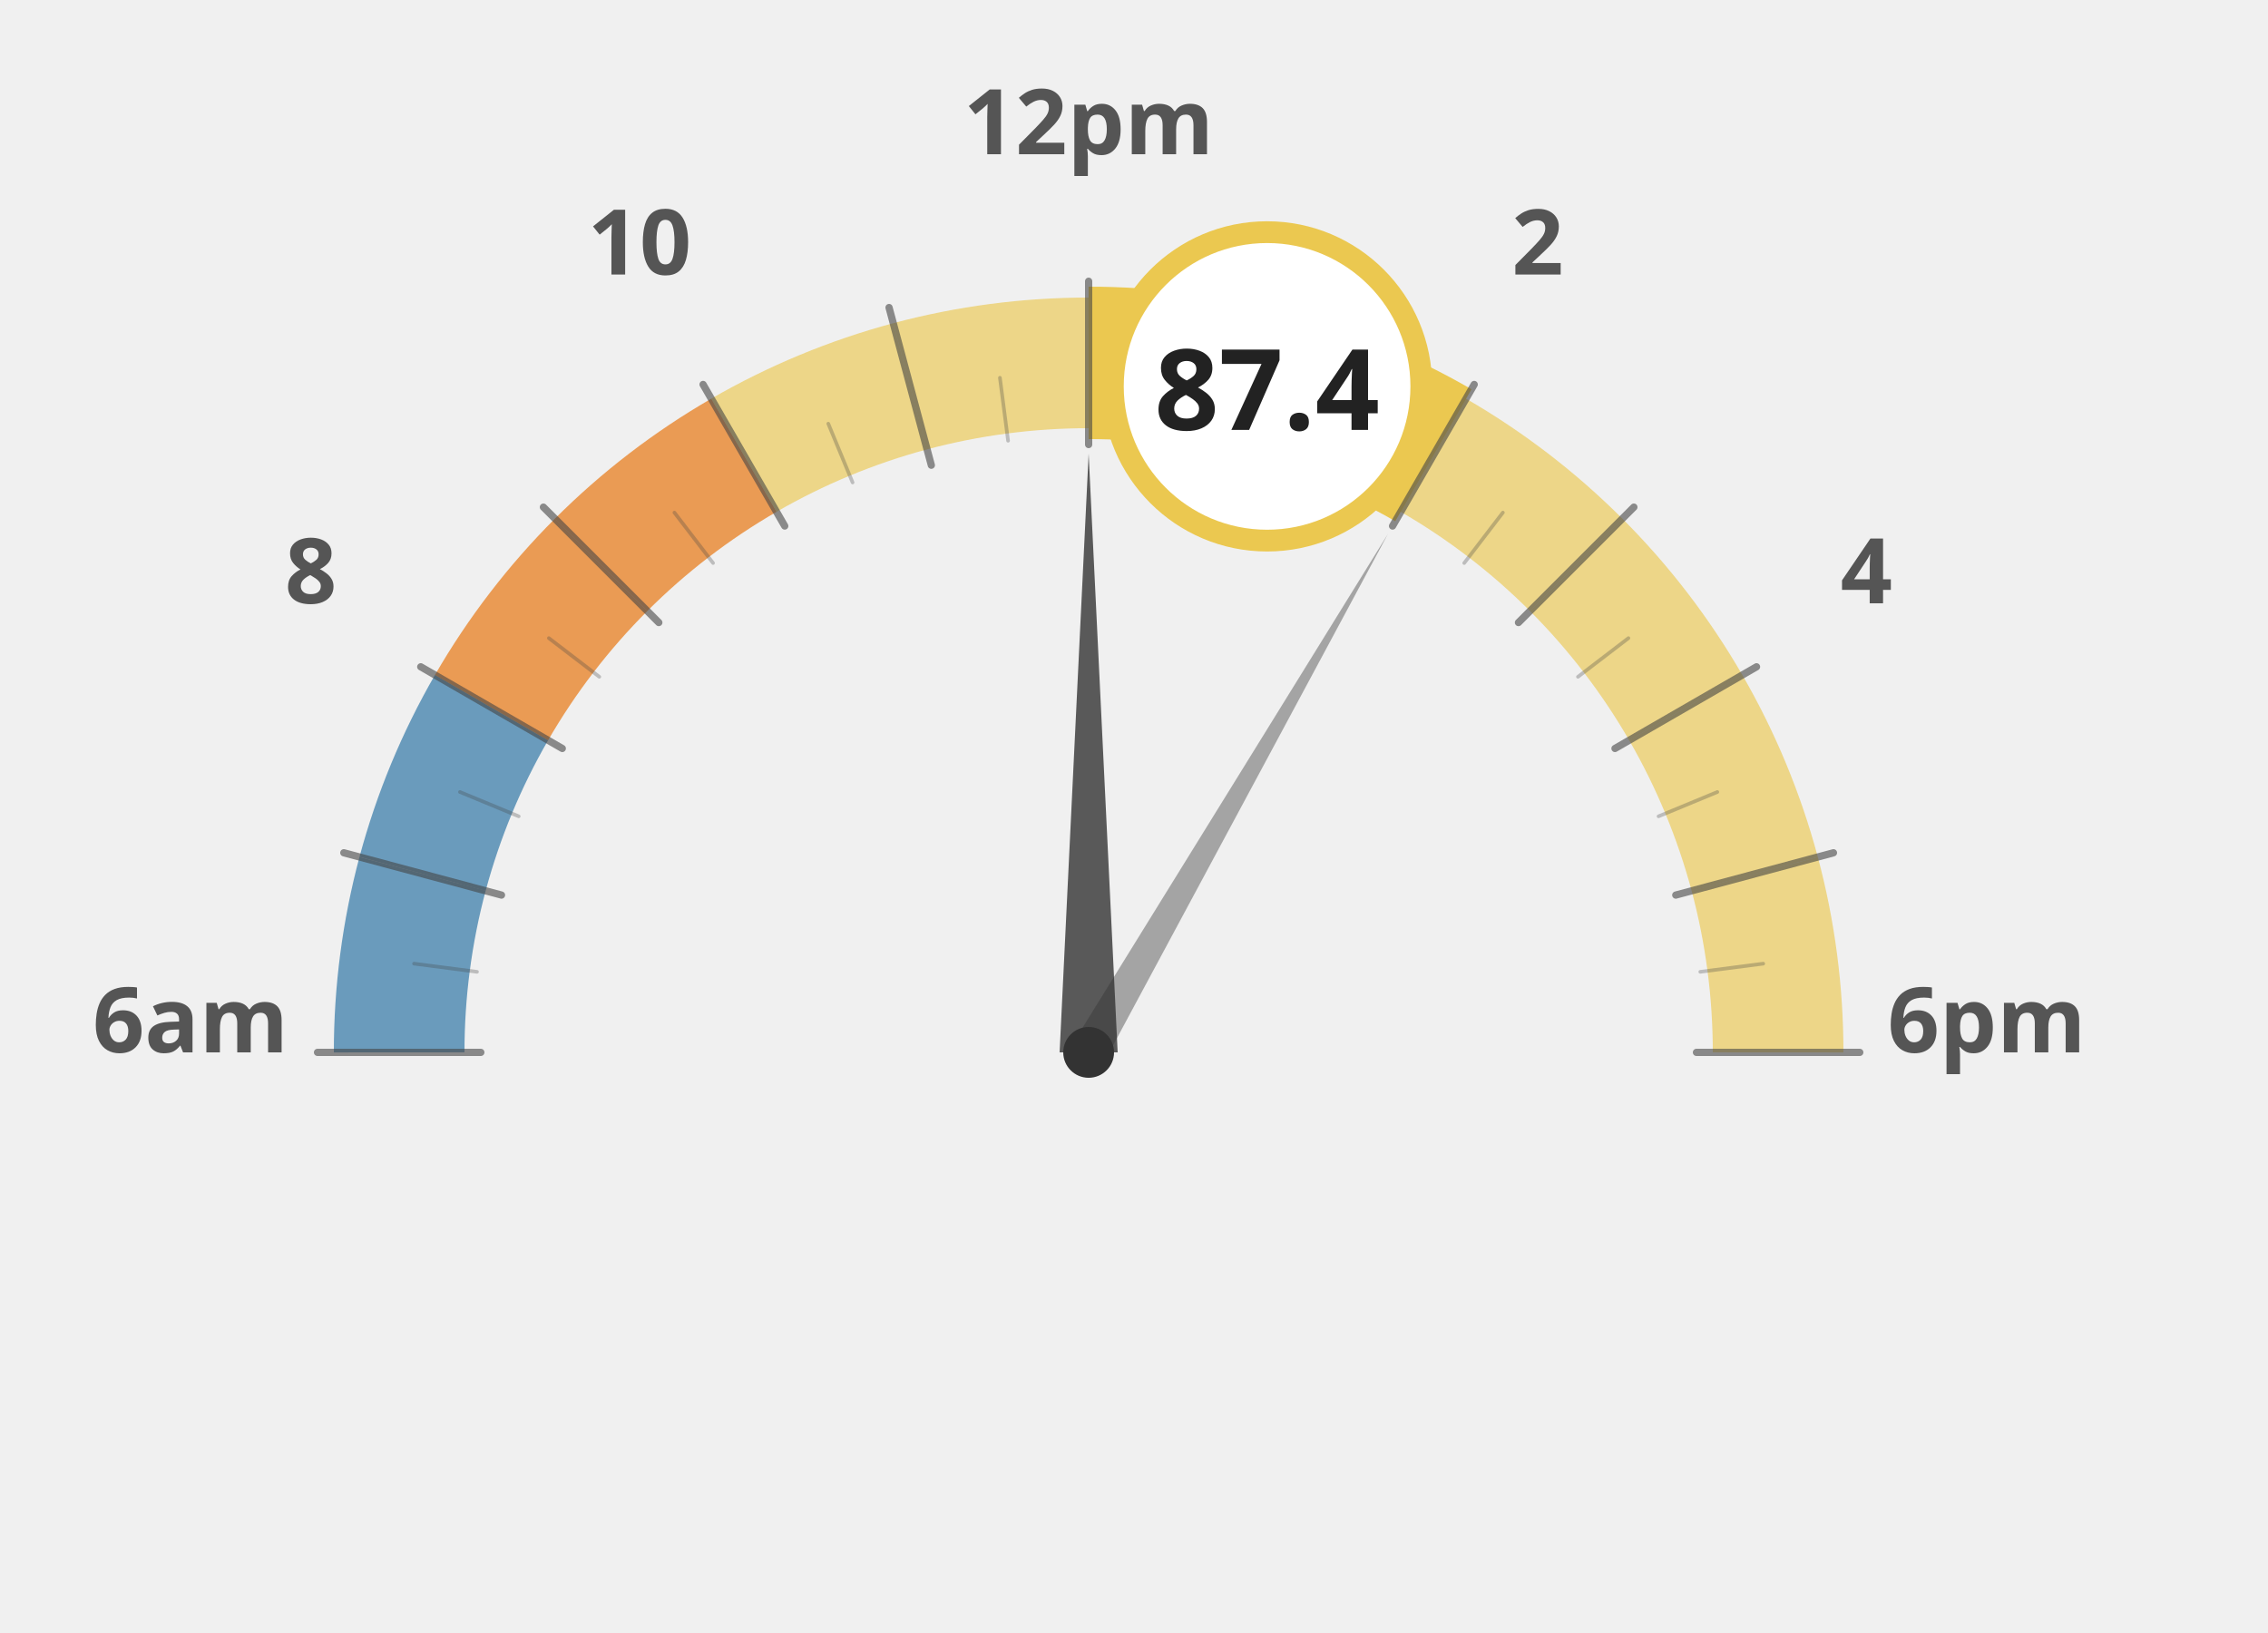
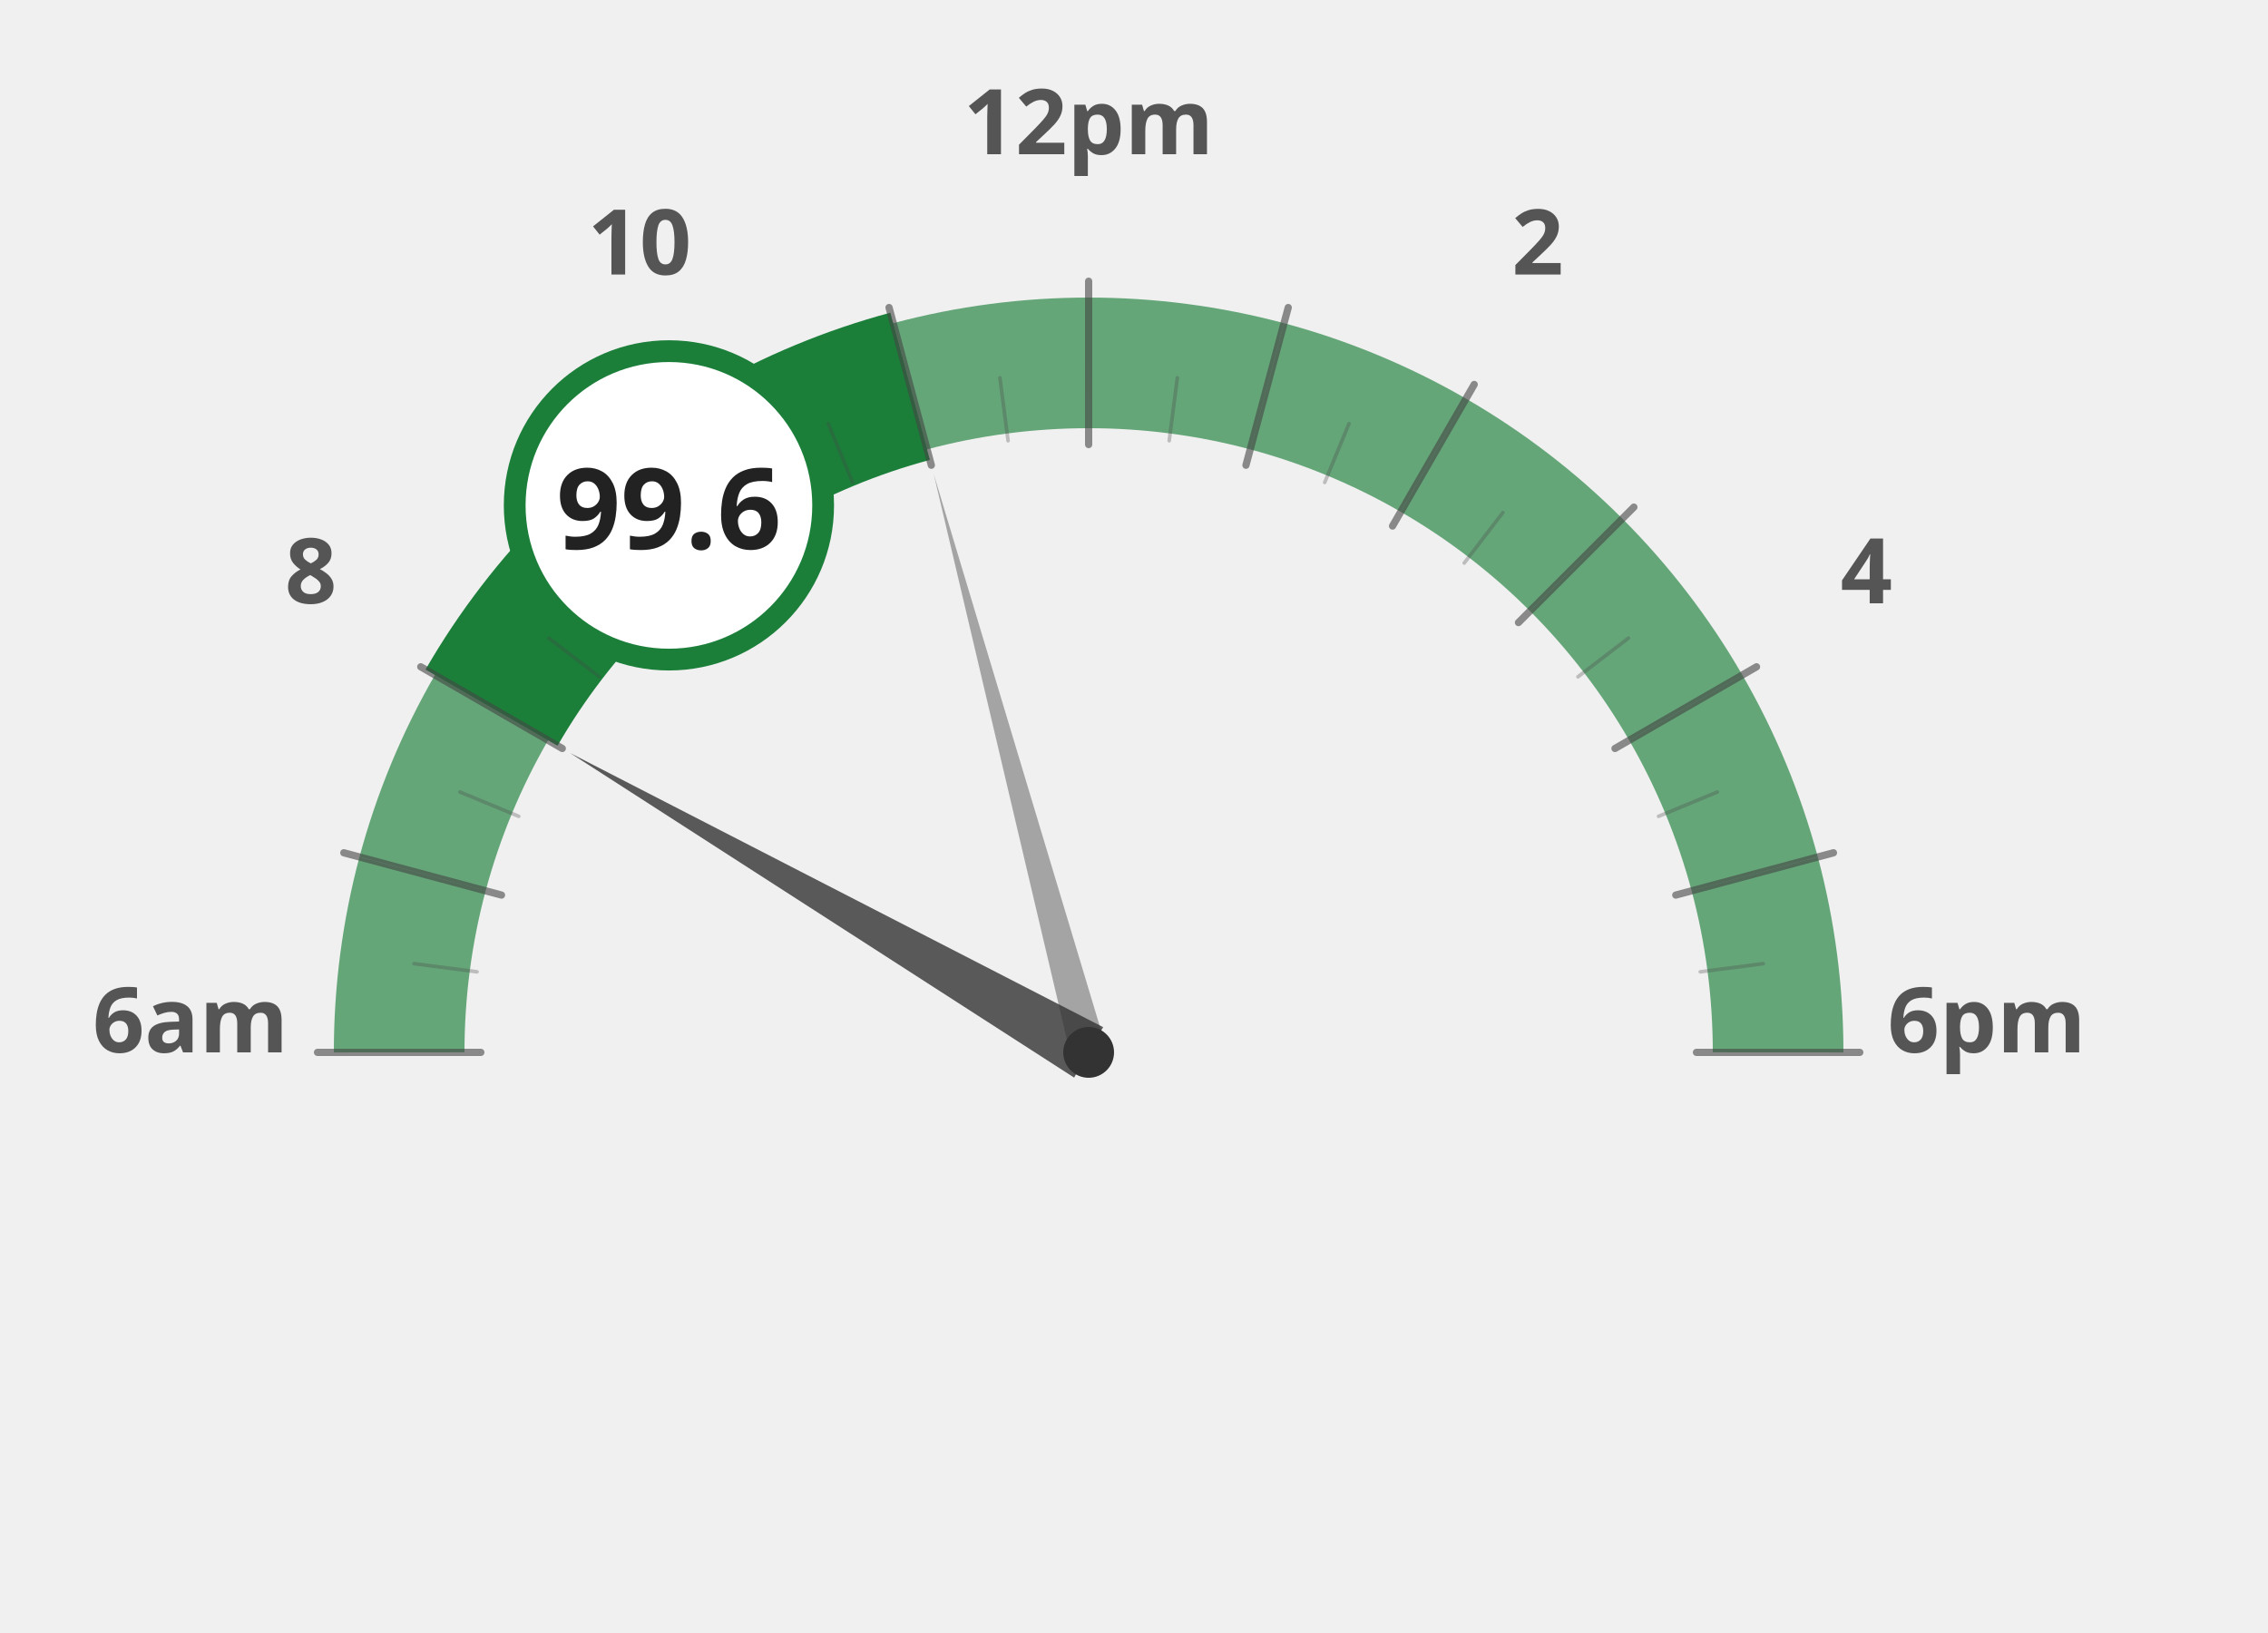
<svg xmlns="http://www.w3.org/2000/svg" width="100%" height="100%" viewBox="0 0 1250 900">
  <g transform="translate(100, 100)">
-     <path d="M 120.0 480.0 A 380 380 0 0 1 132.9 381.6" fill="none" stroke="#236ea0" stroke-width="72" stroke-opacity="0.65" />
-     <path d="M 132.9 381.6 A 380 380 0 0 1 170.9 290.0" fill="none" stroke="#236ea0" stroke-width="72" stroke-opacity="0.65" />
-     <path d="M 170.9 290.0 A 380 380 0 0 1 231.3 211.3" fill="none" stroke="#e66e00" stroke-width="72" stroke-opacity="0.65" />
-     <path d="M 231.3 211.3 A 380 380 0 0 1 310.0 150.9" fill="none" stroke="#e66e00" stroke-width="72" stroke-opacity="0.65" />
-     <path d="M 310.0 150.9 A 380 380 0 0 1 401.6 112.9" fill="none" stroke="#ebc850" stroke-width="72" stroke-opacity="0.65" />
-     <path d="M 401.6 112.9 A 380 380 0 0 1 500.0 100.0" fill="none" stroke="#ebc850" stroke-width="72" stroke-opacity="0.65" />
-     <path d="M 500.0 100.0 A 380 380 0 0 1 598.4 112.9" fill="none" stroke="#ebc850" stroke-width="72" stroke-opacity="1.0" />
-     <path d="M 598.4 112.9 A 380 380 0 0 1 690.0 150.9" fill="none" stroke="#ebc850" stroke-width="72" stroke-opacity="1.0" />
-     <path d="M 690.0 150.9 A 380 380 0 0 1 768.7 211.3" fill="none" stroke="#ebc850" stroke-width="72" stroke-opacity="0.65" />
-     <path d="M 768.7 211.3 A 380 380 0 0 1 829.1 290.0" fill="none" stroke="#ebc850" stroke-width="72" stroke-opacity="0.65" />
-     <path d="M 829.1 290.0 A 380 380 0 0 1 867.1 381.6" fill="none" stroke="#ebc850" stroke-width="72" stroke-opacity="0.65" />
-     <path d="M 867.1 381.6 A 380 380 0 0 1 880.0 480.0" fill="none" stroke="#ebc850" stroke-width="72" stroke-opacity="0.65" />
+     <path d="M 120.0 480.0 A 380 380 0 0 1 132.9 381.6" fill="none" stroke="#1b7f3a" stroke-width="72" stroke-opacity="0.65" />
+     <path d="M 132.9 381.6 A 380 380 0 0 1 170.9 290.0" fill="none" stroke="#1b7f3a" stroke-width="72" stroke-opacity="0.65" />
+     <path d="M 170.9 290.0 A 380 380 0 0 1 231.3 211.3" fill="none" stroke="#1b7f3a" stroke-width="72" stroke-opacity="1.0" />
+     <path d="M 231.3 211.3 A 380 380 0 0 1 310.0 150.9" fill="none" stroke="#1b7f3a" stroke-width="72" stroke-opacity="1.0" />
+     <path d="M 310.0 150.9 A 380 380 0 0 1 401.6 112.9" fill="none" stroke="#1b7f3a" stroke-width="72" stroke-opacity="1.0" />
+     <path d="M 401.6 112.9 A 380 380 0 0 1 500.0 100.0" fill="none" stroke="#1b7f3a" stroke-width="72" stroke-opacity="0.65" />
+     <path d="M 500.0 100.0 A 380 380 0 0 1 598.4 112.9" fill="none" stroke="#1b7f3a" stroke-width="72" stroke-opacity="0.65" />
+     <path d="M 598.4 112.9 A 380 380 0 0 1 690.0 150.9" fill="none" stroke="#1b7f3a" stroke-width="72" stroke-opacity="0.65" />
+     <path d="M 690.0 150.9 A 380 380 0 0 1 768.7 211.3" fill="none" stroke="#1b7f3a" stroke-width="72" stroke-opacity="0.65" />
+     <path d="M 768.7 211.3 A 380 380 0 0 1 829.1 290.0" fill="none" stroke="#1b7f3a" stroke-width="72" stroke-opacity="0.65" />
+     <path d="M 829.1 290.0 A 380 380 0 0 1 867.1 381.6" fill="none" stroke="#1b7f3a" stroke-width="72" stroke-opacity="0.65" />
+     <path d="M 867.1 381.6 A 380 380 0 0 1 880.0 480.0" fill="none" stroke="#1b7f3a" stroke-width="72" stroke-opacity="0.65" />
    <text x="5.0" y="480" text-anchor="middle" font-family="Montserrat, sans-serif" font-size="50" font-weight="900" fill="#555">6am</text>
    <text x="71.317" y="232.5" text-anchor="middle" font-family="Montserrat, sans-serif" font-size="50" font-weight="900" fill="#555">8</text>
    <text x="252.5" y="51.317" text-anchor="middle" font-family="Montserrat, sans-serif" font-size="50" font-weight="900" fill="#555">10</text>
    <text x="500" y="-15.0" text-anchor="middle" font-family="Montserrat, sans-serif" font-size="50" font-weight="900" fill="#555">12pm</text>
    <text x="747.5" y="51.317" text-anchor="middle" font-family="Montserrat, sans-serif" font-size="50" font-weight="900" fill="#555">2</text>
    <text x="928.683" y="232.5" text-anchor="middle" font-family="Montserrat, sans-serif" font-size="50" font-weight="900" fill="#555">4</text>
    <text x="995.0" y="480.0" text-anchor="middle" font-family="Montserrat, sans-serif" font-size="50" font-weight="900" fill="#555">6pm</text>
-     <path d="M 500.0 100.0 A 380 380 0 0 1 598.4 112.9" fill="none" stroke="#ebc850" stroke-width="84" stroke-linecap="butt" />
-     <path d="M 598.4 112.9 A 380 380 0 0 1 690.0 150.9" fill="none" stroke="#ebc850" stroke-width="84" stroke-linecap="butt" />
+     <path d="M 170.9 290.0 A 380 380 0 0 1 231.3 211.3" fill="none" stroke="#1b7f3a" stroke-width="84" stroke-linecap="butt" />
+     <path d="M 231.3 211.3 A 380 380 0 0 1 310.0 150.9" fill="none" stroke="#1b7f3a" stroke-width="84" stroke-linecap="butt" />
+     <path d="M 310.0 150.9 A 380 380 0 0 1 401.6 112.9" fill="none" stroke="#1b7f3a" stroke-width="84" stroke-linecap="butt" />
    <line x1="165.0" y1="480.0" x2="75.0" y2="480.0" stroke="#444" stroke-width="4" stroke-linecap="round" opacity="0.6" />
    <line x1="162.9" y1="435.6" x2="128.2" y2="431.1" stroke="#444" stroke-width="2" stroke-linecap="round" opacity="0.3" />
    <line x1="176.4" y1="393.3" x2="89.5" y2="370.0" stroke="#444" stroke-width="4" stroke-linecap="round" opacity="0.6" />
    <line x1="185.9" y1="349.9" x2="153.5" y2="336.5" stroke="#444" stroke-width="2" stroke-linecap="round" opacity="0.3" />
    <line x1="209.9" y1="312.5" x2="131.9" y2="267.5" stroke="#444" stroke-width="4" stroke-linecap="round" opacity="0.6" />
    <line x1="230.3" y1="273.0" x2="202.5" y2="251.7" stroke="#444" stroke-width="2" stroke-linecap="round" opacity="0.3" />
    <line x1="263.1" y1="243.1" x2="199.5" y2="179.5" stroke="#444" stroke-width="4" stroke-linecap="round" opacity="0.6" />
    <line x1="293.0" y1="210.3" x2="271.7" y2="182.5" stroke="#444" stroke-width="2" stroke-linecap="round" opacity="0.3" />
    <line x1="332.5" y1="189.9" x2="287.5" y2="111.9" stroke="#444" stroke-width="4" stroke-linecap="round" opacity="0.6" />
    <line x1="369.9" y1="165.9" x2="356.5" y2="133.5" stroke="#444" stroke-width="2" stroke-linecap="round" opacity="0.3" />
    <line x1="413.3" y1="156.4" x2="390.0" y2="69.5" stroke="#444" stroke-width="4" stroke-linecap="round" opacity="0.6" />
    <line x1="455.6" y1="142.9" x2="451.1" y2="108.2" stroke="#444" stroke-width="2" stroke-linecap="round" opacity="0.3" />
    <line x1="500.0" y1="145.0" x2="500.0" y2="55.0" stroke="#444" stroke-width="4" stroke-linecap="round" opacity="0.6" />
    <line x1="544.4" y1="142.9" x2="548.9" y2="108.2" stroke="#444" stroke-width="2" stroke-linecap="round" opacity="0.3" />
    <line x1="586.7" y1="156.4" x2="610.0" y2="69.5" stroke="#444" stroke-width="4" stroke-linecap="round" opacity="0.6" />
    <line x1="630.1" y1="165.9" x2="643.5" y2="133.5" stroke="#444" stroke-width="2" stroke-linecap="round" opacity="0.3" />
    <line x1="667.5" y1="189.9" x2="712.5" y2="111.9" stroke="#444" stroke-width="4" stroke-linecap="round" opacity="0.6" />
    <line x1="707.0" y1="210.3" x2="728.3" y2="182.5" stroke="#444" stroke-width="2" stroke-linecap="round" opacity="0.3" />
    <line x1="736.9" y1="243.1" x2="800.5" y2="179.5" stroke="#444" stroke-width="4" stroke-linecap="round" opacity="0.6" />
    <line x1="769.7" y1="273.0" x2="797.5" y2="251.7" stroke="#444" stroke-width="2" stroke-linecap="round" opacity="0.3" />
    <line x1="790.1" y1="312.5" x2="868.1" y2="267.5" stroke="#444" stroke-width="4" stroke-linecap="round" opacity="0.6" />
    <line x1="814.1" y1="349.9" x2="846.5" y2="336.5" stroke="#444" stroke-width="2" stroke-linecap="round" opacity="0.3" />
    <line x1="823.6" y1="393.3" x2="910.5" y2="370.0" stroke="#444" stroke-width="4" stroke-linecap="round" opacity="0.6" />
    <line x1="837.1" y1="435.6" x2="871.8" y2="431.1" stroke="#444" stroke-width="2" stroke-linecap="round" opacity="0.3" />
    <line x1="835.0" y1="480.0" x2="925.0" y2="480.0" stroke="#444" stroke-width="4" stroke-linecap="round" opacity="0.6" />
-     <polygon points="500.0,150.0 484.0,480.0 516.0,480.0" fill="#333" opacity="0.8" />
-     <polygon points="665.0,194.2 491.3,475.0 508.7,485.0" fill="#333" opacity="0.4" />
+     <polygon points="214.2,315.0 492.0,493.9 508.0,466.1" fill="#333" opacity="0.8" />
+     <polygon points="414.6,161.2 490.3,482.6 509.7,477.4" fill="#333" opacity="0.4" />
    <circle cx="500" cy="480" r="14" fill="#333" />
-     <circle cx="598.351" cy="112.948" r="85" fill="white" stroke="#ebc850" stroke-width="12" />
-     <text x="598.351" y="136.948" text-anchor="middle" font-family="Montserrat, sans-serif" font-size="62" font-weight="800" fill="#222">87.4</text>
+     <circle cx="268.671" cy="178.526" r="85" fill="white" stroke="#1b7f3a" stroke-width="12" />
+     <text x="268.671" y="202.526" text-anchor="middle" font-family="Montserrat, sans-serif" font-size="62" font-weight="800" fill="#222">99.6</text>
  </g>
</svg>
